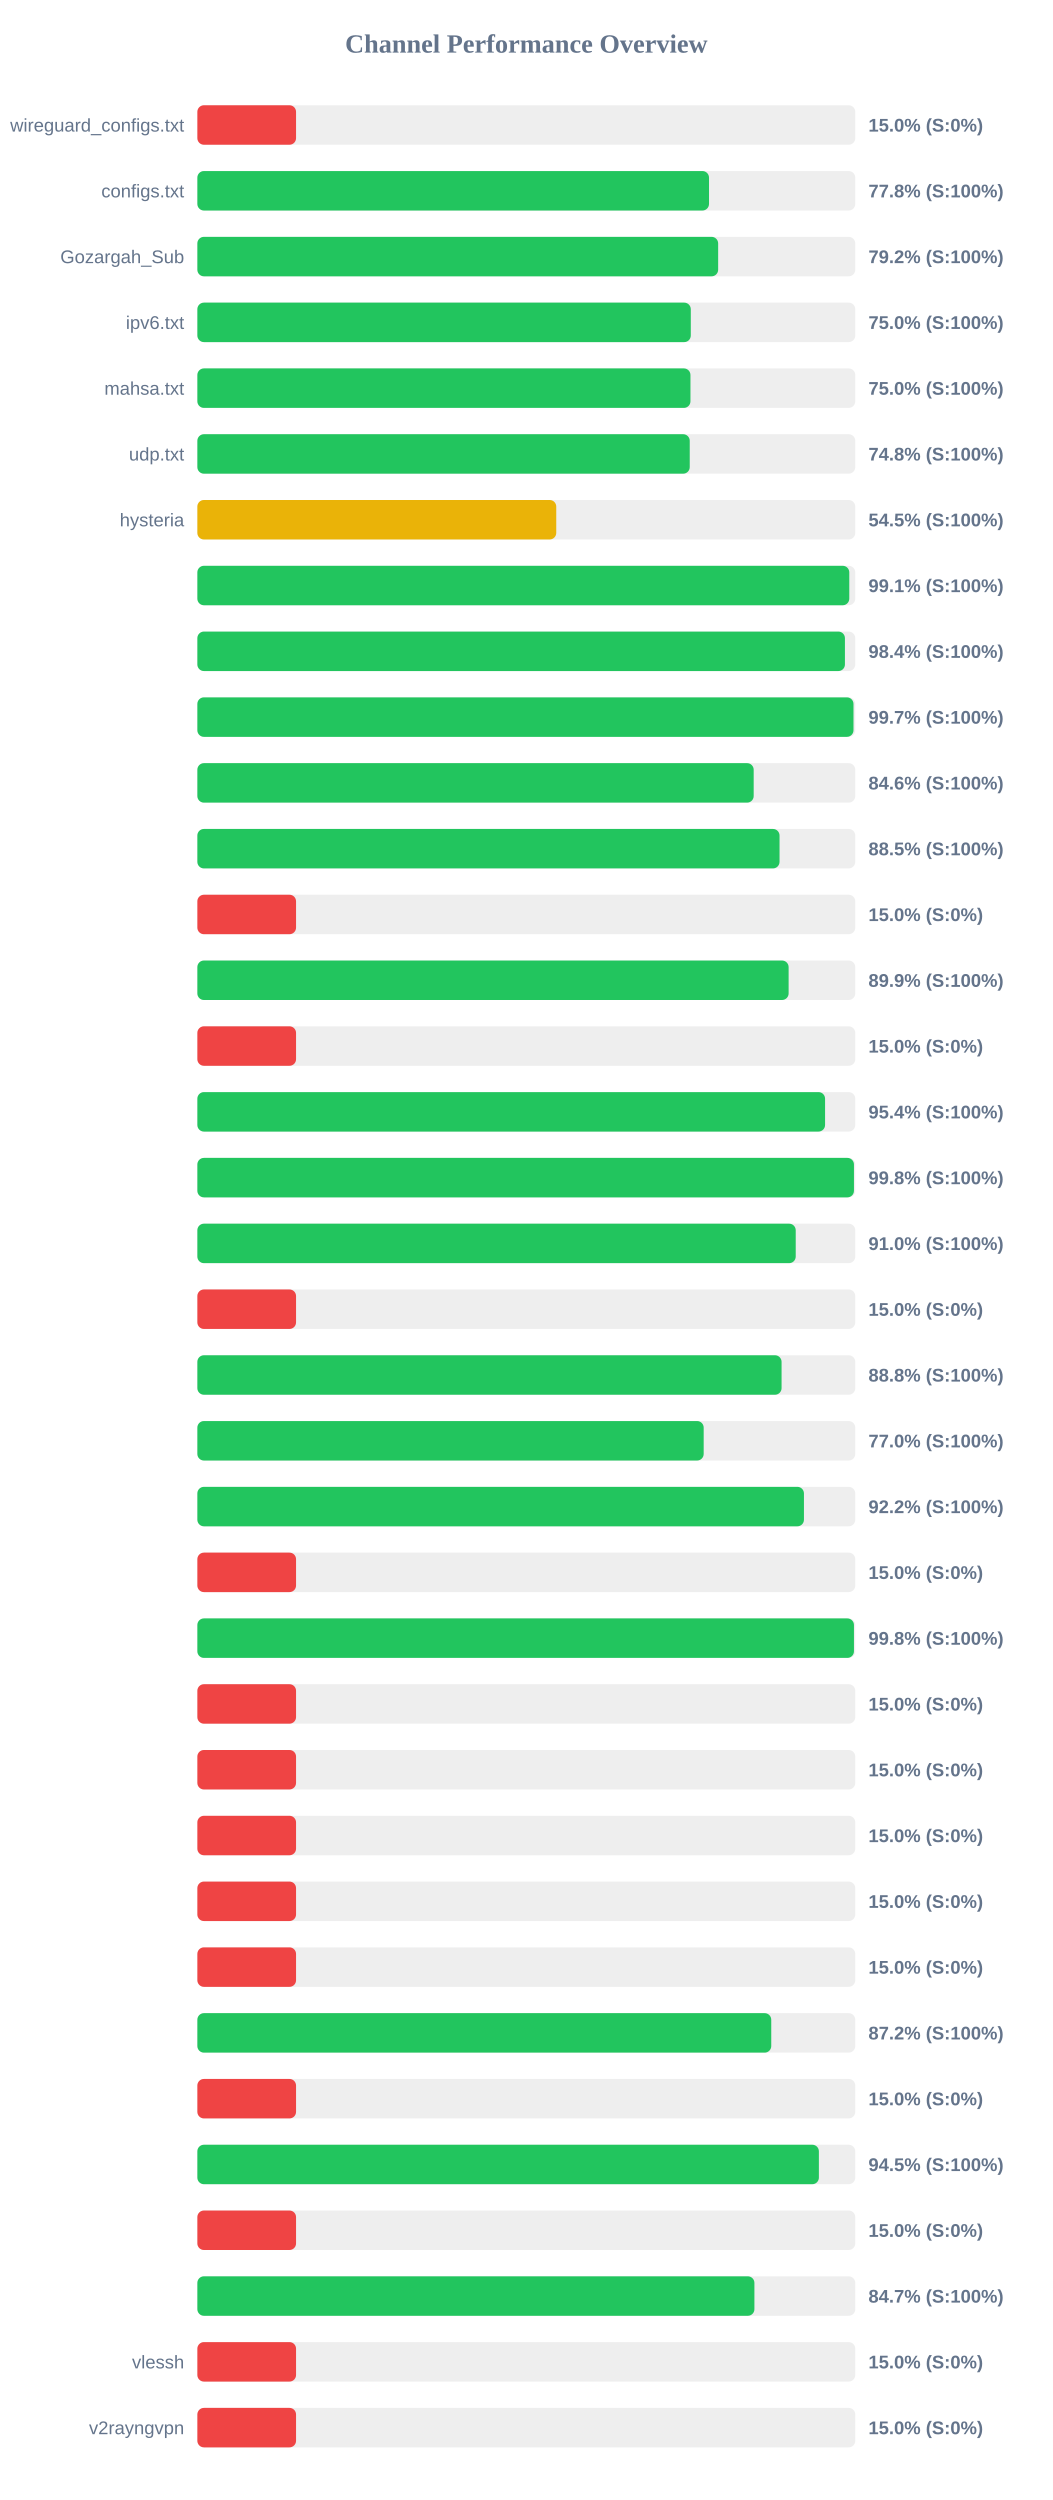
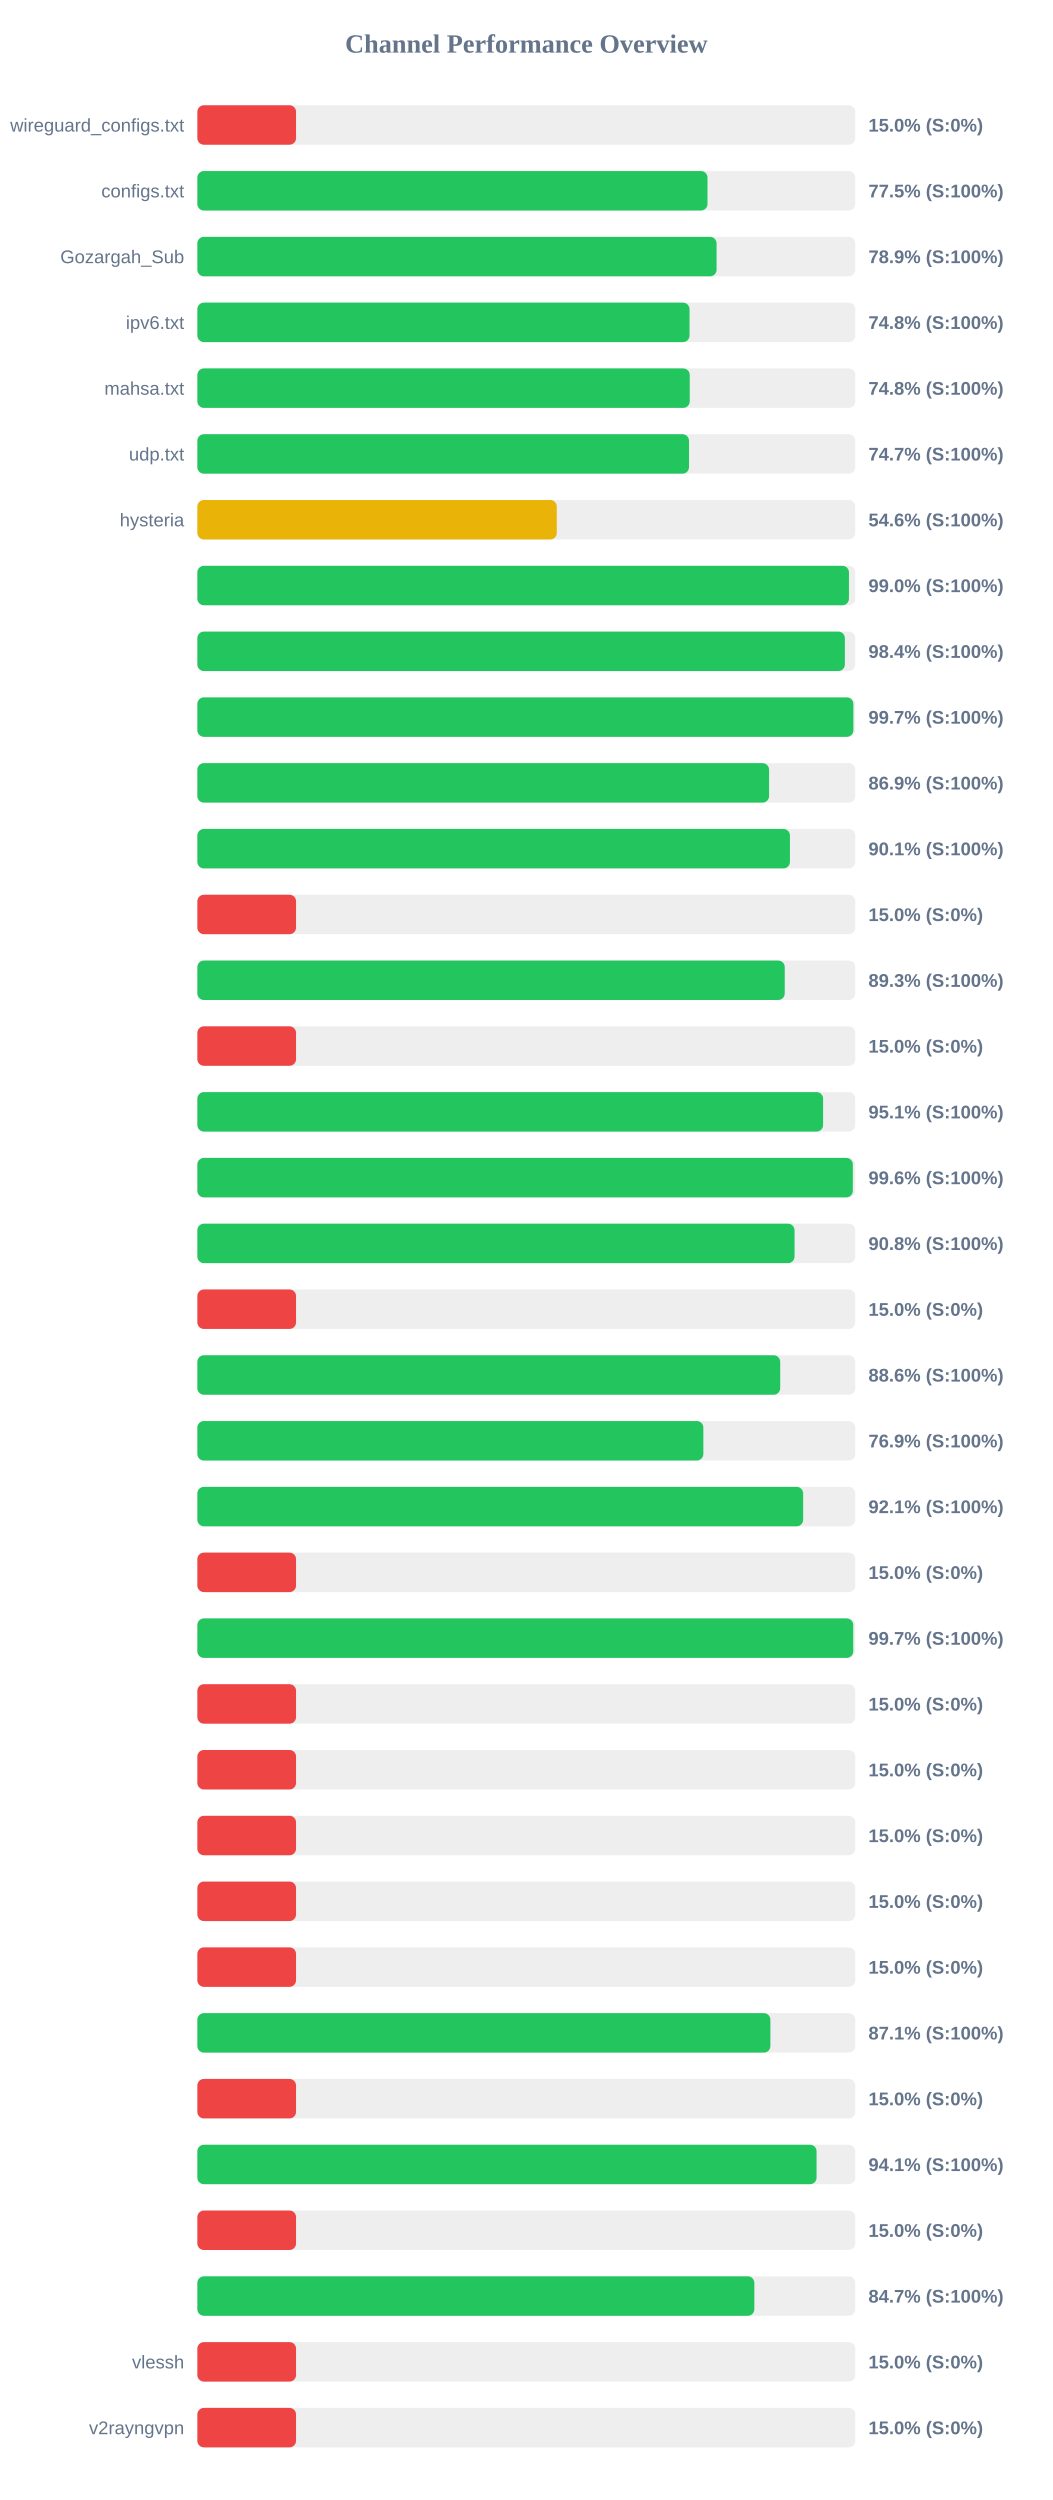
<svg xmlns="http://www.w3.org/2000/svg" width="800" height="1900" version="1.1">
  <style>
        .row { font: 14px Arial; fill: #64748b; }
        .score { font: bold 14px Arial; fill: #64748b; }
    </style>
  <text x="400" y="40" text-anchor="middle" font-size="20px" font-weight="bold" fill="#64748b">Channel Performance Overview</text>
  <rect x="150" y="80" width="500" height="30" fill="#eee" rx="5" />
  <rect x="150" y="80" width="75.0" height="30" fill="#ef4444" rx="5" />
  <text x="140" y="100" text-anchor="end" class="row">wireguard_configs.txt</text>
  <text x="660" y="100" text-anchor="start" class="score">15.0% (S:0%)</text>
  <rect x="150" y="130" width="500" height="30" fill="#eee" rx="5" />
-   <rect x="150" y="130" width="388.85" height="30" fill="#22c55e" rx="5" />
+   <rect x="150" y="130" width="387.7" height="30" fill="#22c55e" rx="5" />
  <text x="140" y="150" text-anchor="end" class="row">configs.txt</text>
-   <text x="660" y="150" text-anchor="start" class="score">77.8% (S:100%)</text>
+   <text x="660" y="150" text-anchor="start" class="score">77.5% (S:100%)</text>
  <rect x="150" y="180" width="500" height="30" fill="#eee" rx="5" />
-   <rect x="150" y="180" width="395.8" height="30" fill="#22c55e" rx="5" />
+   <rect x="150" y="180" width="394.6" height="30" fill="#22c55e" rx="5" />
  <text x="140" y="200" text-anchor="end" class="row">Gozargah_Sub</text>
-   <text x="660" y="200" text-anchor="start" class="score">79.2% (S:100%)</text>
+   <text x="660" y="200" text-anchor="start" class="score">78.9% (S:100%)</text>
  <rect x="150" y="230" width="500" height="30" fill="#eee" rx="5" />
-   <rect x="150" y="230" width="375.0" height="30" fill="#22c55e" rx="5" />
+   <rect x="150" y="230" width="374.05" height="30" fill="#22c55e" rx="5" />
  <text x="140" y="250" text-anchor="end" class="row">ipv6.txt</text>
-   <text x="660" y="250" text-anchor="start" class="score">75.0% (S:100%)</text>
+   <text x="660" y="250" text-anchor="start" class="score">74.8% (S:100%)</text>
  <rect x="150" y="280" width="500" height="30" fill="#eee" rx="5" />
-   <rect x="150" y="280" width="374.75" height="30" fill="#22c55e" rx="5" />
+   <rect x="150" y="280" width="374.2" height="30" fill="#22c55e" rx="5" />
  <text x="140" y="300" text-anchor="end" class="row">mahsa.txt</text>
-   <text x="660" y="300" text-anchor="start" class="score">75.0% (S:100%)</text>
+   <text x="660" y="300" text-anchor="start" class="score">74.8% (S:100%)</text>
  <rect x="150" y="330" width="500" height="30" fill="#eee" rx="5" />
-   <rect x="150" y="330" width="374.2" height="30" fill="#22c55e" rx="5" />
+   <rect x="150" y="330" width="373.65" height="30" fill="#22c55e" rx="5" />
  <text x="140" y="350" text-anchor="end" class="row">udp.txt</text>
-   <text x="660" y="350" text-anchor="start" class="score">74.8% (S:100%)</text>
+   <text x="660" y="350" text-anchor="start" class="score">74.7% (S:100%)</text>
  <rect x="150" y="380" width="500" height="30" fill="#eee" rx="5" />
-   <rect x="150" y="380" width="272.75" height="30" fill="#eab308" rx="5" />
+   <rect x="150" y="380" width="273.15" height="30" fill="#eab308" rx="5" />
  <text x="140" y="400" text-anchor="end" class="row">hysteria</text>
-   <text x="660" y="400" text-anchor="start" class="score">54.5% (S:100%)</text>
+   <text x="660" y="400" text-anchor="start" class="score">54.6% (S:100%)</text>
  <rect x="150" y="430" width="500" height="30" fill="#eee" rx="5" />
-   <rect x="150" y="430" width="495.45" height="30" fill="#22c55e" rx="5" />
+   <rect x="150" y="430" width="495.2" height="30" fill="#22c55e" rx="5" />
  <text x="140" y="450" text-anchor="end" class="row" />
-   <text x="660" y="450" text-anchor="start" class="score">99.1% (S:100%)</text>
+   <text x="660" y="450" text-anchor="start" class="score">99.0% (S:100%)</text>
  <rect x="150" y="480" width="500" height="30" fill="#eee" rx="5" />
-   <rect x="150" y="480" width="492.15" height="30" fill="#22c55e" rx="5" />
+   <rect x="150" y="480" width="492.1" height="30" fill="#22c55e" rx="5" />
  <text x="140" y="500" text-anchor="end" class="row" />
  <text x="660" y="500" text-anchor="start" class="score">98.4% (S:100%)</text>
  <rect x="150" y="530" width="500" height="30" fill="#eee" rx="5" />
-   <rect x="150" y="530" width="498.65" height="30" fill="#22c55e" rx="5" />
+   <rect x="150" y="530" width="498.55" height="30" fill="#22c55e" rx="5" />
  <text x="140" y="550" text-anchor="end" class="row" />
  <text x="660" y="550" text-anchor="start" class="score">99.7% (S:100%)</text>
  <rect x="150" y="580" width="500" height="30" fill="#eee" rx="5" />
-   <rect x="150" y="580" width="422.8" height="30" fill="#22c55e" rx="5" />
+   <rect x="150" y="580" width="434.5" height="30" fill="#22c55e" rx="5" />
  <text x="140" y="600" text-anchor="end" class="row" />
-   <text x="660" y="600" text-anchor="start" class="score">84.6% (S:100%)</text>
+   <text x="660" y="600" text-anchor="start" class="score">86.9% (S:100%)</text>
  <rect x="150" y="630" width="500" height="30" fill="#eee" rx="5" />
-   <rect x="150" y="630" width="442.45" height="30" fill="#22c55e" rx="5" />
+   <rect x="150" y="630" width="450.35" height="30" fill="#22c55e" rx="5" />
  <text x="140" y="650" text-anchor="end" class="row" />
-   <text x="660" y="650" text-anchor="start" class="score">88.5% (S:100%)</text>
+   <text x="660" y="650" text-anchor="start" class="score">90.1% (S:100%)</text>
  <rect x="150" y="680" width="500" height="30" fill="#eee" rx="5" />
  <rect x="150" y="680" width="75.0" height="30" fill="#ef4444" rx="5" />
  <text x="140" y="700" text-anchor="end" class="row" />
  <text x="660" y="700" text-anchor="start" class="score">15.0% (S:0%)</text>
  <rect x="150" y="730" width="500" height="30" fill="#eee" rx="5" />
-   <rect x="150" y="730" width="449.35" height="30" fill="#22c55e" rx="5" />
+   <rect x="150" y="730" width="446.4" height="30" fill="#22c55e" rx="5" />
  <text x="140" y="750" text-anchor="end" class="row" />
-   <text x="660" y="750" text-anchor="start" class="score">89.9% (S:100%)</text>
+   <text x="660" y="750" text-anchor="start" class="score">89.3% (S:100%)</text>
  <rect x="150" y="780" width="500" height="30" fill="#eee" rx="5" />
  <rect x="150" y="780" width="75.0" height="30" fill="#ef4444" rx="5" />
  <text x="140" y="800" text-anchor="end" class="row" />
  <text x="660" y="800" text-anchor="start" class="score">15.0% (S:0%)</text>
  <rect x="150" y="830" width="500" height="30" fill="#eee" rx="5" />
-   <rect x="150" y="830" width="477.05" height="30" fill="#22c55e" rx="5" />
+   <rect x="150" y="830" width="475.55" height="30" fill="#22c55e" rx="5" />
  <text x="140" y="850" text-anchor="end" class="row" />
-   <text x="660" y="850" text-anchor="start" class="score">95.4% (S:100%)</text>
+   <text x="660" y="850" text-anchor="start" class="score">95.1% (S:100%)</text>
  <rect x="150" y="880" width="500" height="30" fill="#eee" rx="5" />
-   <rect x="150" y="880" width="499.0" height="30" fill="#22c55e" rx="5" />
+   <rect x="150" y="880" width="498.15" height="30" fill="#22c55e" rx="5" />
  <text x="140" y="900" text-anchor="end" class="row" />
-   <text x="660" y="900" text-anchor="start" class="score">99.8% (S:100%)</text>
+   <text x="660" y="900" text-anchor="start" class="score">99.6% (S:100%)</text>
  <rect x="150" y="930" width="500" height="30" fill="#eee" rx="5" />
-   <rect x="150" y="930" width="454.75" height="30" fill="#22c55e" rx="5" />
+   <rect x="150" y="930" width="453.85" height="30" fill="#22c55e" rx="5" />
  <text x="140" y="950" text-anchor="end" class="row" />
-   <text x="660" y="950" text-anchor="start" class="score">91.0% (S:100%)</text>
+   <text x="660" y="950" text-anchor="start" class="score">90.8% (S:100%)</text>
  <rect x="150" y="980" width="500" height="30" fill="#eee" rx="5" />
  <rect x="150" y="980" width="75.0" height="30" fill="#ef4444" rx="5" />
  <text x="140" y="1000" text-anchor="end" class="row" />
  <text x="660" y="1000" text-anchor="start" class="score">15.0% (S:0%)</text>
  <rect x="150" y="1030" width="500" height="30" fill="#eee" rx="5" />
-   <rect x="150" y="1030" width="444.0" height="30" fill="#22c55e" rx="5" />
+   <rect x="150" y="1030" width="442.95" height="30" fill="#22c55e" rx="5" />
  <text x="140" y="1050" text-anchor="end" class="row" />
-   <text x="660" y="1050" text-anchor="start" class="score">88.8% (S:100%)</text>
+   <text x="660" y="1050" text-anchor="start" class="score">88.6% (S:100%)</text>
  <rect x="150" y="1080" width="500" height="30" fill="#eee" rx="5" />
-   <rect x="150" y="1080" width="384.8" height="30" fill="#22c55e" rx="5" />
+   <rect x="150" y="1080" width="384.55" height="30" fill="#22c55e" rx="5" />
  <text x="140" y="1100" text-anchor="end" class="row" />
-   <text x="660" y="1100" text-anchor="start" class="score">77.0% (S:100%)</text>
+   <text x="660" y="1100" text-anchor="start" class="score">76.9% (S:100%)</text>
  <rect x="150" y="1130" width="500" height="30" fill="#eee" rx="5" />
-   <rect x="150" y="1130" width="461.0" height="30" fill="#22c55e" rx="5" />
+   <rect x="150" y="1130" width="460.4" height="30" fill="#22c55e" rx="5" />
  <text x="140" y="1150" text-anchor="end" class="row" />
-   <text x="660" y="1150" text-anchor="start" class="score">92.2% (S:100%)</text>
+   <text x="660" y="1150" text-anchor="start" class="score">92.1% (S:100%)</text>
  <rect x="150" y="1180" width="500" height="30" fill="#eee" rx="5" />
  <rect x="150" y="1180" width="75.0" height="30" fill="#ef4444" rx="5" />
  <text x="140" y="1200" text-anchor="end" class="row" />
  <text x="660" y="1200" text-anchor="start" class="score">15.0% (S:0%)</text>
  <rect x="150" y="1230" width="500" height="30" fill="#eee" rx="5" />
-   <rect x="150" y="1230" width="499.0" height="30" fill="#22c55e" rx="5" />
+   <rect x="150" y="1230" width="498.45" height="30" fill="#22c55e" rx="5" />
  <text x="140" y="1250" text-anchor="end" class="row" />
-   <text x="660" y="1250" text-anchor="start" class="score">99.8% (S:100%)</text>
+   <text x="660" y="1250" text-anchor="start" class="score">99.7% (S:100%)</text>
  <rect x="150" y="1280" width="500" height="30" fill="#eee" rx="5" />
  <rect x="150" y="1280" width="75.0" height="30" fill="#ef4444" rx="5" />
  <text x="140" y="1300" text-anchor="end" class="row" />
  <text x="660" y="1300" text-anchor="start" class="score">15.0% (S:0%)</text>
  <rect x="150" y="1330" width="500" height="30" fill="#eee" rx="5" />
  <rect x="150" y="1330" width="75.0" height="30" fill="#ef4444" rx="5" />
  <text x="140" y="1350" text-anchor="end" class="row" />
  <text x="660" y="1350" text-anchor="start" class="score">15.0% (S:0%)</text>
  <rect x="150" y="1380" width="500" height="30" fill="#eee" rx="5" />
  <rect x="150" y="1380" width="75.0" height="30" fill="#ef4444" rx="5" />
  <text x="140" y="1400" text-anchor="end" class="row" />
  <text x="660" y="1400" text-anchor="start" class="score">15.0% (S:0%)</text>
  <rect x="150" y="1430" width="500" height="30" fill="#eee" rx="5" />
  <rect x="150" y="1430" width="75.0" height="30" fill="#ef4444" rx="5" />
  <text x="140" y="1450" text-anchor="end" class="row" />
  <text x="660" y="1450" text-anchor="start" class="score">15.0% (S:0%)</text>
  <rect x="150" y="1480" width="500" height="30" fill="#eee" rx="5" />
  <rect x="150" y="1480" width="75.0" height="30" fill="#ef4444" rx="5" />
  <text x="140" y="1500" text-anchor="end" class="row" />
  <text x="660" y="1500" text-anchor="start" class="score">15.0% (S:0%)</text>
  <rect x="150" y="1530" width="500" height="30" fill="#eee" rx="5" />
-   <rect x="150" y="1530" width="436.15" height="30" fill="#22c55e" rx="5" />
+   <rect x="150" y="1530" width="435.5" height="30" fill="#22c55e" rx="5" />
  <text x="140" y="1550" text-anchor="end" class="row" />
-   <text x="660" y="1550" text-anchor="start" class="score">87.2% (S:100%)</text>
+   <text x="660" y="1550" text-anchor="start" class="score">87.1% (S:100%)</text>
  <rect x="150" y="1580" width="500" height="30" fill="#eee" rx="5" />
  <rect x="150" y="1580" width="75.0" height="30" fill="#ef4444" rx="5" />
  <text x="140" y="1600" text-anchor="end" class="row" />
  <text x="660" y="1600" text-anchor="start" class="score">15.0% (S:0%)</text>
  <rect x="150" y="1630" width="500" height="30" fill="#eee" rx="5" />
-   <rect x="150" y="1630" width="472.35" height="30" fill="#22c55e" rx="5" />
+   <rect x="150" y="1630" width="470.6" height="30" fill="#22c55e" rx="5" />
  <text x="140" y="1650" text-anchor="end" class="row" />
-   <text x="660" y="1650" text-anchor="start" class="score">94.5% (S:100%)</text>
+   <text x="660" y="1650" text-anchor="start" class="score">94.1% (S:100%)</text>
  <rect x="150" y="1680" width="500" height="30" fill="#eee" rx="5" />
  <rect x="150" y="1680" width="75.0" height="30" fill="#ef4444" rx="5" />
  <text x="140" y="1700" text-anchor="end" class="row" />
  <text x="660" y="1700" text-anchor="start" class="score">15.0% (S:0%)</text>
  <rect x="150" y="1730" width="500" height="30" fill="#eee" rx="5" />
-   <rect x="150" y="1730" width="423.35" height="30" fill="#22c55e" rx="5" />
+   <rect x="150" y="1730" width="423.3" height="30" fill="#22c55e" rx="5" />
  <text x="140" y="1750" text-anchor="end" class="row" />
  <text x="660" y="1750" text-anchor="start" class="score">84.7% (S:100%)</text>
  <rect x="150" y="1780" width="500" height="30" fill="#eee" rx="5" />
  <rect x="150" y="1780" width="75.0" height="30" fill="#ef4444" rx="5" />
  <text x="140" y="1800" text-anchor="end" class="row">vlessh</text>
  <text x="660" y="1800" text-anchor="start" class="score">15.0% (S:0%)</text>
  <rect x="150" y="1830" width="500" height="30" fill="#eee" rx="5" />
  <rect x="150" y="1830" width="75.0" height="30" fill="#ef4444" rx="5" />
  <text x="140" y="1850" text-anchor="end" class="row">v2rayngvpn</text>
  <text x="660" y="1850" text-anchor="start" class="score">15.0% (S:0%)</text>
</svg>
